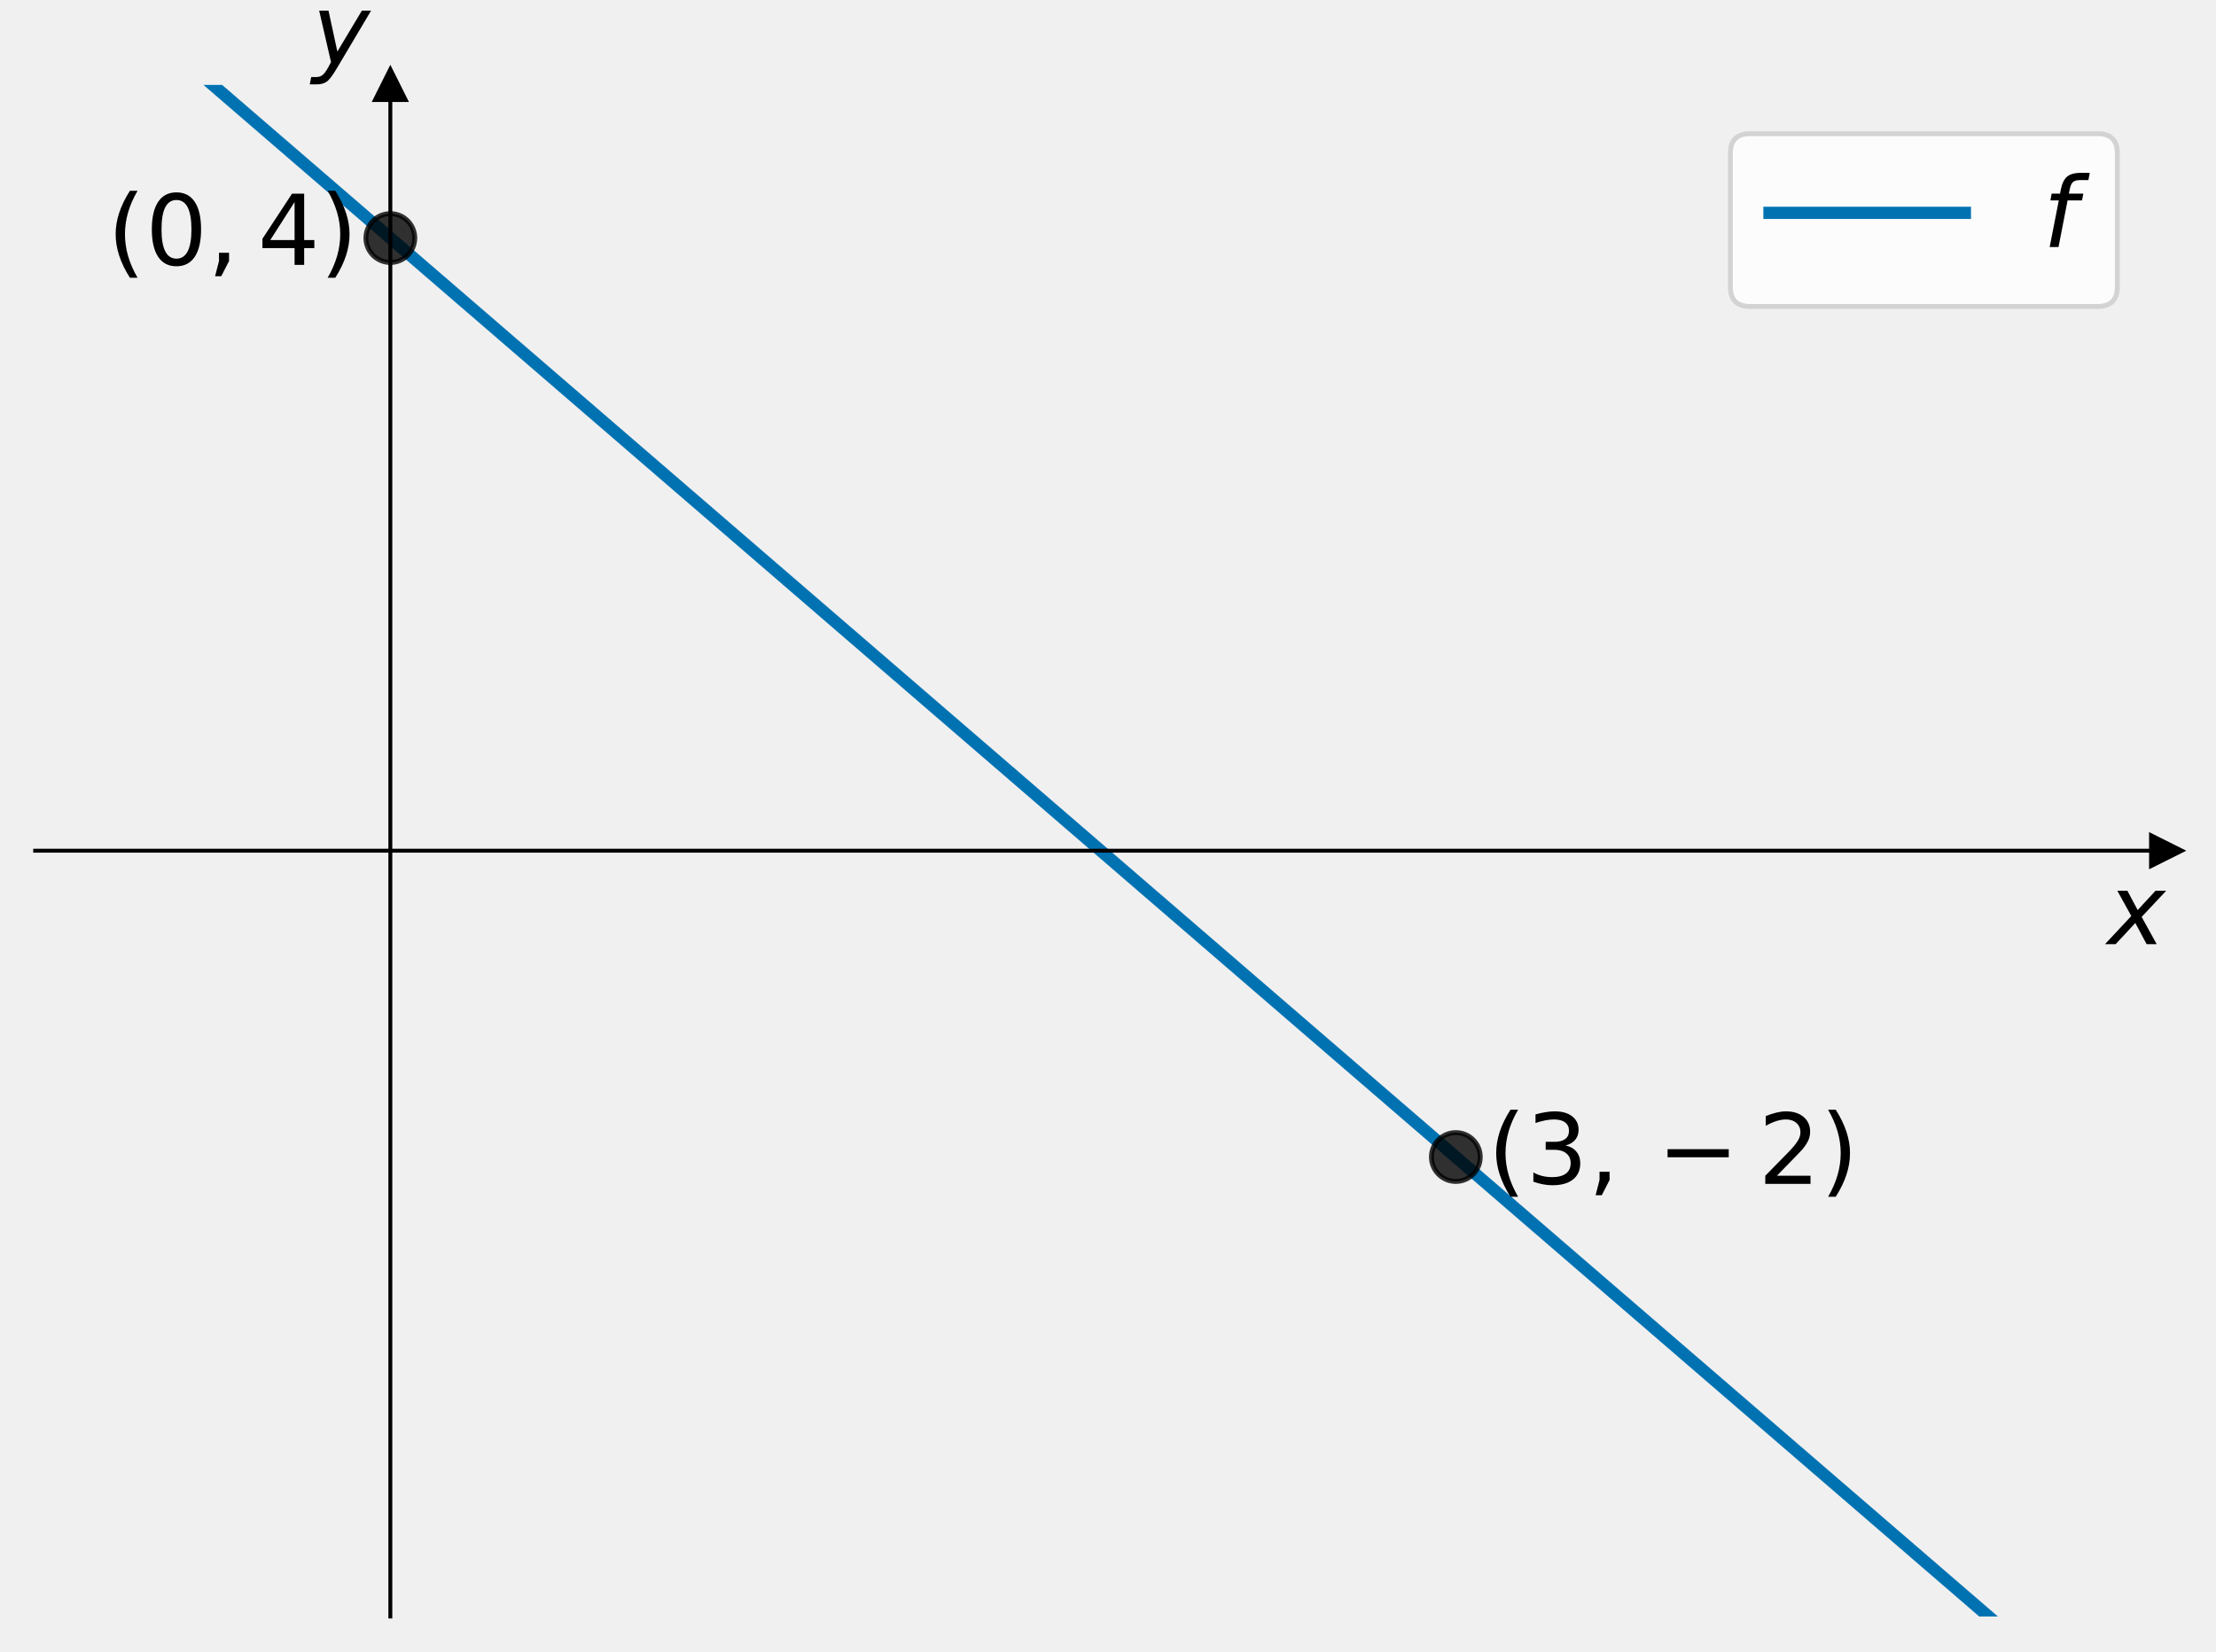
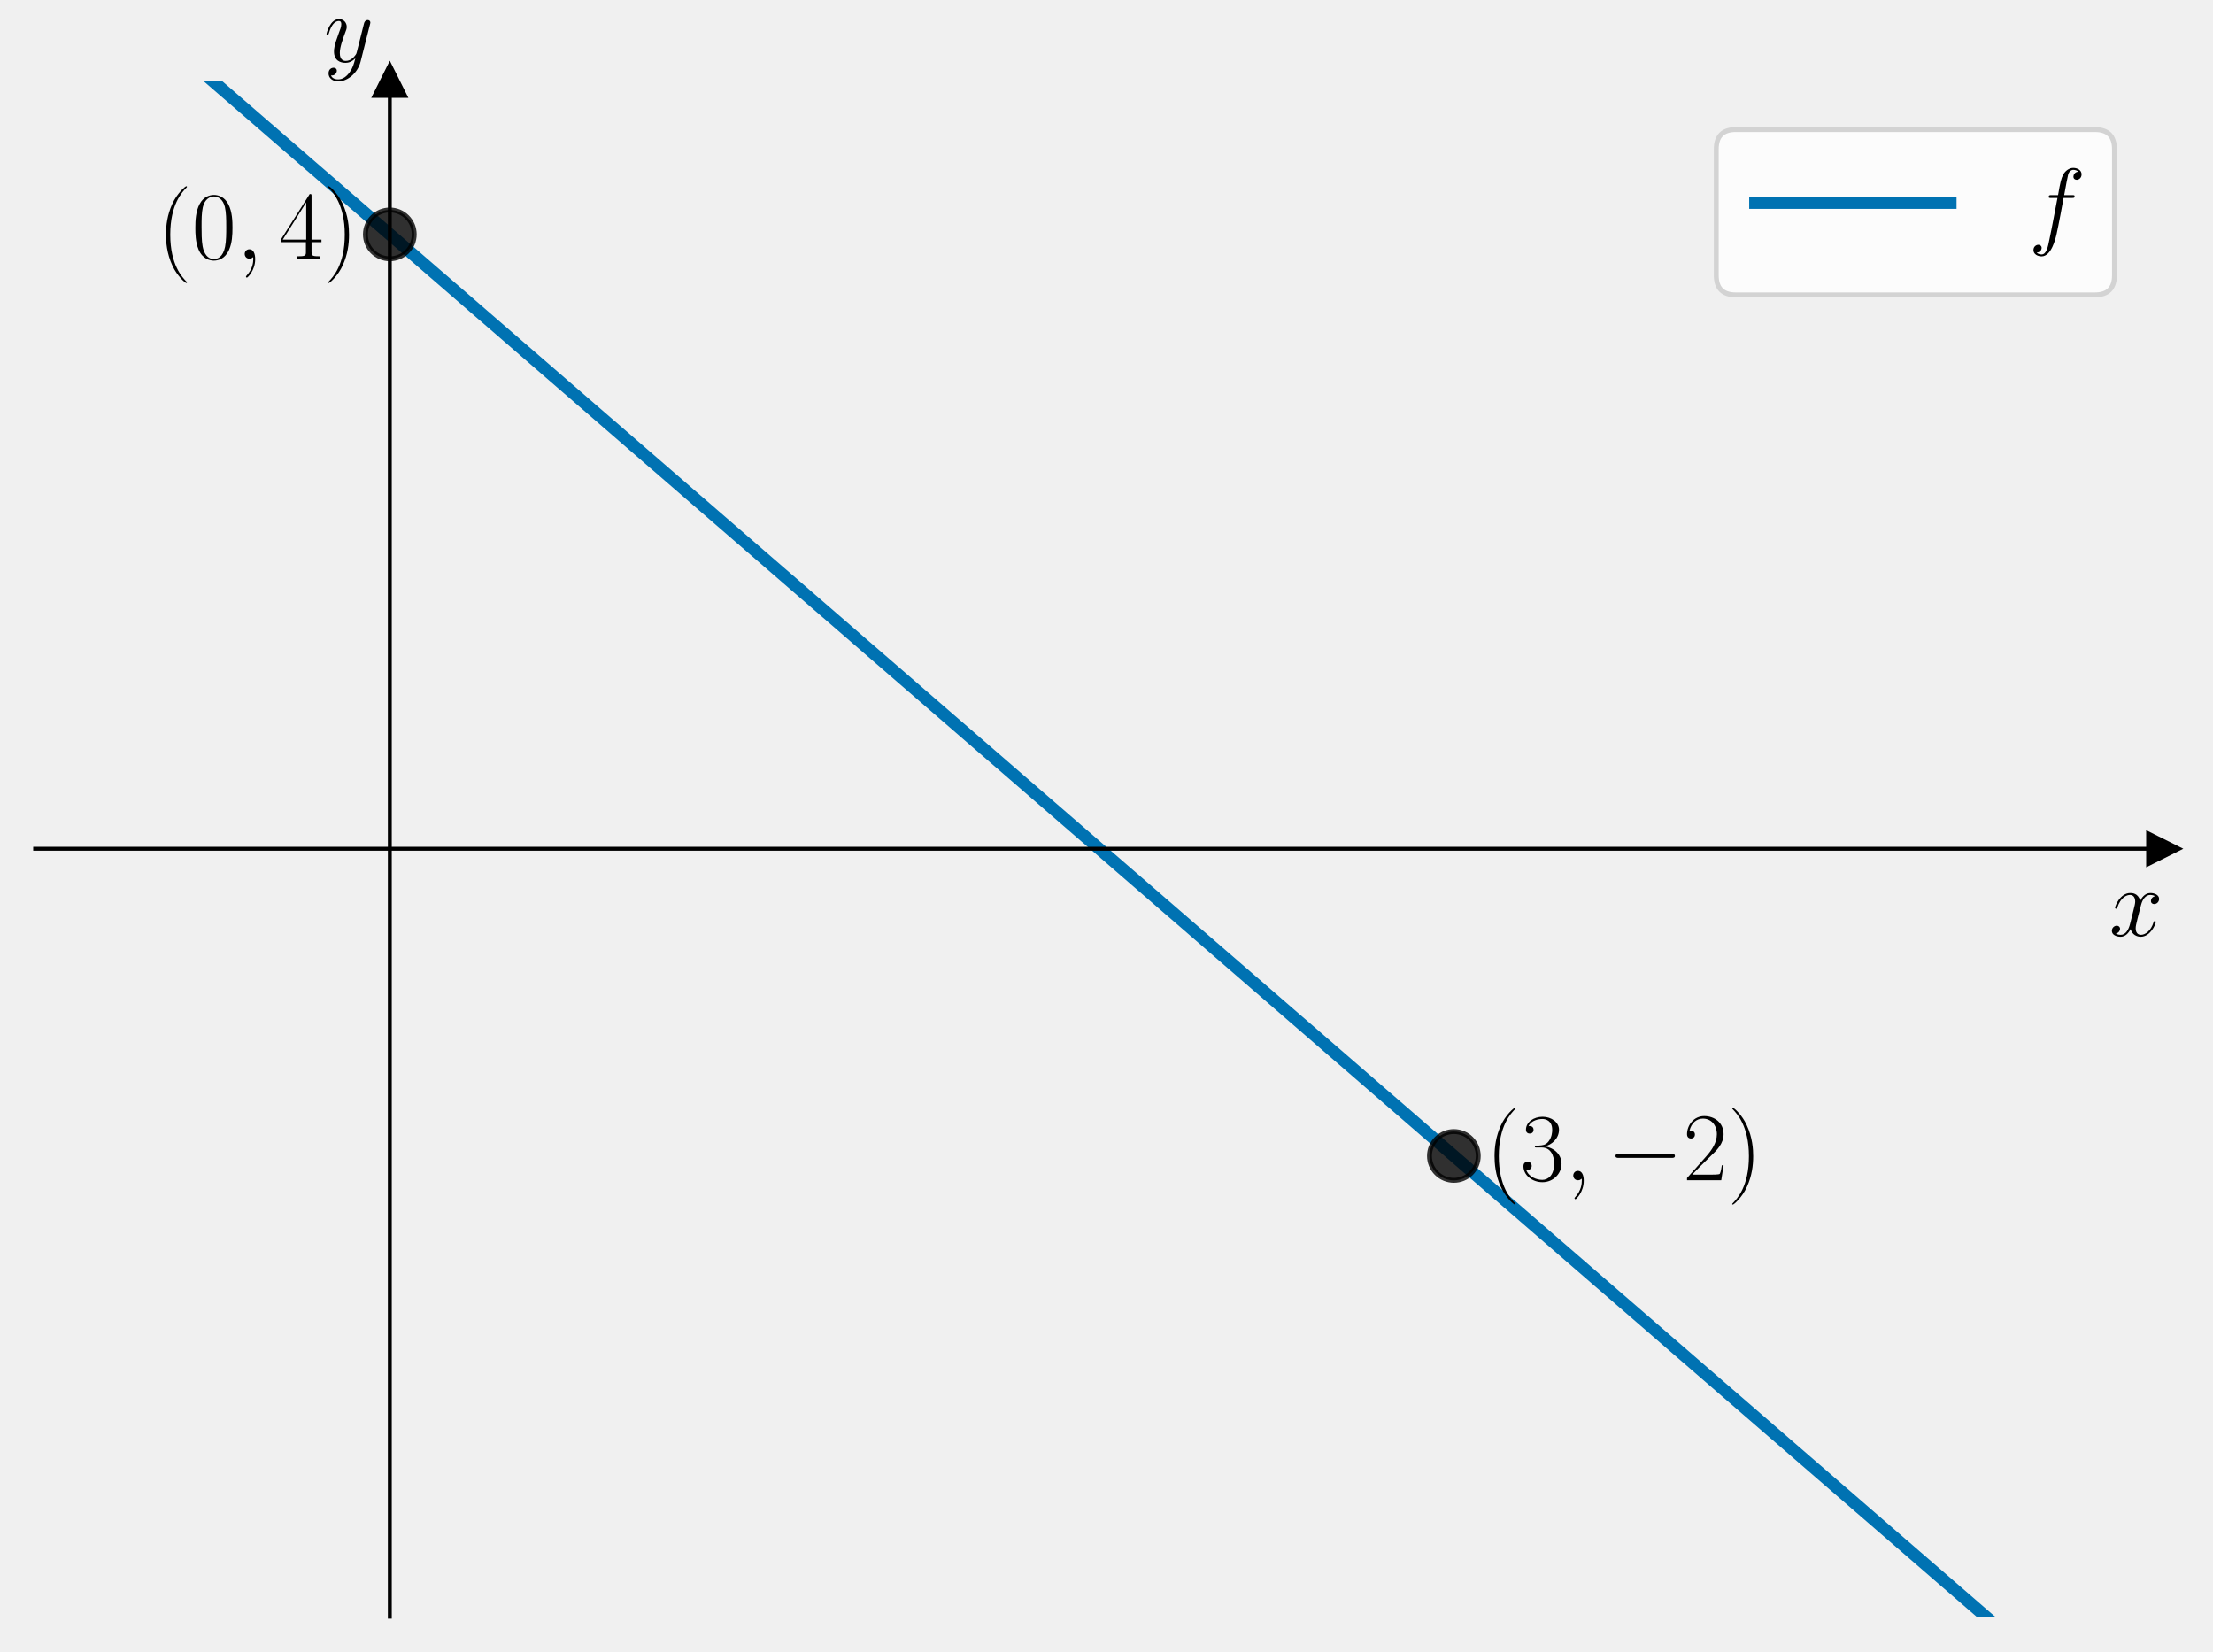
- <svg xmlns="http://www.w3.org/2000/svg" xmlns:xlink="http://www.w3.org/1999/xlink" width="453.6pt" height="338.138pt" viewBox="0 0 453.6 338.138" version="1.1">
+ <svg xmlns="http://www.w3.org/2000/svg" xmlns:xlink="http://www.w3.org/1999/xlink" width="453.6pt" height="338.54pt" viewBox="0 0 453.6 338.54" version="1.1">
  <defs>
    <style type="text/css">*{stroke-linejoin: round; stroke-linecap: butt}</style>
  </defs>
  <g id="figure_1">
    <g id="patch_1">
-       <path d="M 0 338.138  L 453.6 338.138  L 453.6 0  L 0 0  L 0 338.138  z " style="fill: none" />
+       <path d="M 0 338.54  L 453.6 338.54  L 453.6 0  L 0 0  L 0 338.54  z " style="fill: none" />
    </g>
    <g id="axes_1">
      <g id="patch_2">
-         <path d="M 7.2 330.938  L 443.4 330.938  L 443.4 17.378  L 7.2 17.378  L 7.2 330.938  z " style="fill: none" />
+         <path d="M 7.2 331.34  L 443.4 331.34  L 443.4 16.556  L 7.2 16.556  L 7.2 331.34  z " style="fill: none" />
      </g>
      <g id="matplotlib.axis_1">
        <g id="text_1">
-           <g transform="translate(431.4 193.355) scale(0.2 -0.2)">
+           <g transform="translate(432.3132 191.7852) scale(0.2 -0.2)">
            <defs>
-               <path id="DejaVuSans-Oblique-78" d="M 3841 3500  L 2234 1784  L 3219 0  L 2559 0  L 1819 1388  L 531 0  L -166 0  L 1556 1844  L 641 3500  L 1300 3500  L 1972 2234  L 3144 3500  L 3841 3500  z " transform="scale(0.015625)" />
+               <path id="CMMI12-78" d="M 3034 2606  C 2829 2567 2752 2414 2752 2293  C 2752 2139 2874 2088 2963 2088  C 3155 2088 3290 2254 3290 2427  C 3290 2695 2982 2816 2714 2816  C 2323 2816 2106 2433 2048 2312  C 1901 2816 1504 2816 1389 2816  C 736 2816 390 1980 390 1839  C 390 1814 416 1782 461 1782  C 512 1782 525 1820 538 1846  C 755 2555 1184 2689 1370 2689  C 1658 2689 1715 2420 1715 2267  C 1715 2127 1677 1980 1600 1673  L 1382 798  C 1286 415 1101 64 762 64  C 730 64 570 64 435 147  C 666 192 717 383 717 460  C 717 588 621 664 499 664  C 346 664 179 530 179 326  C 179 57 480 -64 755 -64  C 1062 -64 1280 179 1414 441  C 1517 64 1837 -64 2074 -64  C 2726 -64 3072 773 3072 913  C 3072 945 3046 971 3008 971  C 2950 971 2944 939 2925 888  C 2752 326 2381 64 2093 64  C 1869 64 1747 230 1747 492  C 1747 632 1773 734 1875 1156  L 2099 2024  C 2195 2408 2413 2689 2707 2689  C 2720 2689 2899 2689 3034 2606  z " transform="scale(0.015625)" />
            </defs>
-             <use xlink:href="#DejaVuSans-Oblique-78" transform="translate(0 0.3125)" />
+             <use xlink:href="#CMMI12-78" transform="scale(0.996264)" />
          </g>
        </g>
      </g>
      <g id="matplotlib.axis_2">
        <g id="text_2">
-           <g transform="translate(63.9 13.17812) scale(0.2 -0.2)">
+           <g transform="translate(66.38716 12.68068) scale(0.2 -0.2)">
            <defs>
-               <path id="DejaVuSans-Oblique-79" d="M 1588 -325  Q 1188 -997 936 -1164  Q 684 -1331 294 -1331  L -159 -1331  L -63 -850  L 269 -850  Q 509 -850 678 -719  Q 847 -588 1056 -206  L 1234 128  L 459 3500  L 1069 3500  L 1650 819  L 3256 3500  L 3859 3500  L 1588 -325  z " transform="scale(0.015625)" />
+               <path id="CMMI12-79" d="M 1683 -700  C 1510 -939 1261 -1152 947 -1152  C 870 -1152 563 -1152 467 -889  C 486 -895 518 -895 531 -895  C 723 -895 851 -729 851 -582  C 851 -435 730 -384 634 -384  C 531 -384 307 -458 307 -759  C 307 -1071 582 -1286 947 -1286  C 1587 -1286 2234 -700 2413 6  L 3040 2485  C 3046 2517 3059 2556 3059 2594  C 3059 2689 2982 2753 2886 2753  C 2829 2753 2694 2727 2643 2535  L 2170 658  C 2138 543 2138 530 2086 460  C 1958 281 1747 64 1440 64  C 1082 64 1050 415 1050 588  C 1050 952 1222 1443 1395 1903  C 1466 2088 1504 2178 1504 2305  C 1504 2574 1312 2816 998 2816  C 410 2816 173 1890 173 1839  C 173 1814 198 1782 243 1782  C 301 1782 307 1807 333 1897  C 486 2433 730 2689 979 2689  C 1037 2689 1146 2689 1146 2478  C 1146 2312 1075 2127 979 1884  C 666 1047 666 837 666 683  C 666 77 1101 -64 1421 -64  C 1606 -64 1837 -6 2061 230  L 2067 224  C 1971 -147 1907 -392 1683 -700  z " transform="scale(0.015625)" />
            </defs>
-             <use xlink:href="#DejaVuSans-Oblique-79" transform="translate(0 0.3125)" />
+             <use xlink:href="#CMMI12-79" transform="scale(0.996264)" />
          </g>
        </g>
      </g>
      <g id="line2d_1">
        <defs>
-           <path id="mc10575a311" d="M 3 0  L -3 -3  L -3 3  z " style="stroke: #000000; stroke-linejoin: miter" />
+           <path id="macd4a4c685" d="M 3 0  L -3 -3  L -3 3  z " style="stroke: #000000; stroke-linejoin: miter" />
        </defs>
        <g>
-           <use xlink:href="#mc10575a311" x="443.4" y="174.158" style="stroke: #000000; stroke-linejoin: miter" />
+           <use xlink:href="#macd4a4c685" x="443.4" y="173.948" style="stroke: #000000; stroke-linejoin: miter" />
        </g>
      </g>
      <g id="line2d_2">
        <defs>
-           <path id="m41873c6c73" d="M 0 -3  L -3 3  L 3 3  z " style="stroke: #000000; stroke-linejoin: miter" />
+           <path id="ma399b793c2" d="M 0 -3  L -3 3  L 3 3  z " style="stroke: #000000; stroke-linejoin: miter" />
        </defs>
        <g>
-           <use xlink:href="#m41873c6c73" x="79.9" y="17.378" style="stroke: #000000; stroke-linejoin: miter" />
+           <use xlink:href="#ma399b793c2" x="79.9" y="16.556" style="stroke: #000000; stroke-linejoin: miter" />
        </g>
      </g>
      <g id="line2d_3">
-         <path d="M 22.245 -1  L 416.556 339.138  L 416.556 339.138  " clip-path="url(#pffe065eb4b)" style="fill: none; stroke: #0072b2; stroke-width: 2.5; stroke-linecap: square" />
+         <path d="M 23.277 -1  L 416.519 339.54  L 416.519 339.54  " clip-path="url(#p71f57ae5f4)" style="fill: none; stroke: #0072b2; stroke-width: 2.5; stroke-linecap: square" />
      </g>
      <g id="line2d_4">
        <defs>
-           <path id="m8c1c6e653f" d="M 0 5  C 1.326 5 2.598 4.473 3.536 3.536  C 4.473 2.598 5 1.326 5 0  C 5 -1.326 4.473 -2.598 3.536 -3.536  C 2.598 -4.473 1.326 -5 0 -5  C -1.326 -5 -2.598 -4.473 -3.536 -3.536  C -4.473 -2.598 -5 -1.326 -5 0  C -5 1.326 -4.473 2.598 -3.536 3.536  C -2.598 4.473 -1.326 5 0 5  z " style="stroke: #000000; stroke-opacity: 0.8" />
+           <path id="mfd6f88a6b9" d="M 0 5  C 1.326 5 2.598 4.473 3.536 3.536  C 4.473 2.598 5 1.326 5 0  C 5 -1.326 4.473 -2.598 3.536 -3.536  C 2.598 -4.473 1.326 -5 0 -5  C -1.326 -5 -2.598 -4.473 -3.536 -3.536  C -4.473 -2.598 -5 -1.326 -5 0  C -5 1.326 -4.473 2.598 -3.536 3.536  C -2.598 4.473 -1.326 5 0 5  z " style="stroke: #000000; stroke-opacity: 0.8" />
        </defs>
-         <g clip-path="url(#pffe065eb4b)">
-           <use xlink:href="#m8c1c6e653f" x="79.9" y="48.734" style="fill-opacity: 0.8; stroke: #000000; stroke-opacity: 0.8" />
+         <g clip-path="url(#p71f57ae5f4)">
+           <use xlink:href="#mfd6f88a6b9" x="79.9" y="48.035" style="fill-opacity: 0.8; stroke: #000000; stroke-opacity: 0.8" />
        </g>
      </g>
      <g id="line2d_5">
-         <g clip-path="url(#pffe065eb4b)">
-           <use xlink:href="#m8c1c6e653f" x="298" y="236.87" style="fill-opacity: 0.8; stroke: #000000; stroke-opacity: 0.8" />
+         <g clip-path="url(#p71f57ae5f4)">
+           <use xlink:href="#mfd6f88a6b9" x="298" y="236.905" style="fill-opacity: 0.8; stroke: #000000; stroke-opacity: 0.8" />
        </g>
      </g>
      <g id="patch_3">
-         <path d="M 79.9 330.938  L 79.9 17.378  " style="fill: none; stroke: #000000; stroke-width: 0.8; stroke-linejoin: miter; stroke-linecap: square" />
+         <path d="M 79.9 331.34  L 79.9 16.556  " style="fill: none; stroke: #000000; stroke-width: 0.8; stroke-linejoin: miter; stroke-linecap: square" />
      </g>
      <g id="patch_4">
-         <path d="M 443.4 330.938  L 443.4 17.378  " style="fill: none" />
+         <path d="M 443.4 331.34  L 443.4 16.556  " style="fill: none" />
      </g>
      <g id="patch_5">
-         <path d="M 7.2 174.158  L 443.4 174.158  " style="fill: none; stroke: #000000; stroke-width: 0.8; stroke-linejoin: miter; stroke-linecap: square" />
+         <path d="M 7.2 173.948  L 443.4 173.948  " style="fill: none; stroke: #000000; stroke-width: 0.8; stroke-linejoin: miter; stroke-linecap: square" />
      </g>
      <g id="patch_6">
-         <path d="M 7.2 17.378  L 443.4 17.378  " style="fill: none" />
+         <path d="M 7.2 16.556  L 443.4 16.556  " style="fill: none" />
      </g>
      <g id="text_3">
-         <g transform="translate(21.957 54.25288) scale(0.2 -0.2)">
+         <g transform="translate(32.22823 53.01537) scale(0.2 -0.2)">
          <defs>
-             <path id="DejaVuSans-28" d="M 1984 4856  Q 1566 4138 1362 3434  Q 1159 2731 1159 2009  Q 1159 1288 1364 580  Q 1569 -128 1984 -844  L 1484 -844  Q 1016 -109 783 600  Q 550 1309 550 2009  Q 550 2706 781 3412  Q 1013 4119 1484 4856  L 1984 4856  z " transform="scale(0.015625)" />
-             <path id="DejaVuSans-30" d="M 2034 4250  Q 1547 4250 1301 3770  Q 1056 3291 1056 2328  Q 1056 1369 1301 889  Q 1547 409 2034 409  Q 2525 409 2770 889  Q 3016 1369 3016 2328  Q 3016 3291 2770 3770  Q 2525 4250 2034 4250  z M 2034 4750  Q 2819 4750 3233 4129  Q 3647 3509 3647 2328  Q 3647 1150 3233 529  Q 2819 -91 2034 -91  Q 1250 -91 836 529  Q 422 1150 422 2328  Q 422 3509 836 4129  Q 1250 4750 2034 4750  z " transform="scale(0.015625)" />
-             <path id="DejaVuSans-2c" d="M 750 794  L 1409 794  L 1409 256  L 897 -744  L 494 -744  L 750 256  L 750 794  z " transform="scale(0.015625)" />
-             <path id="DejaVuSans-34" d="M 2419 4116  L 825 1625  L 2419 1625  L 2419 4116  z M 2253 4666  L 3047 4666  L 3047 1625  L 3713 1625  L 3713 1100  L 3047 1100  L 3047 0  L 2419 0  L 2419 1100  L 313 1100  L 313 1709  L 2253 4666  z " transform="scale(0.015625)" />
-             <path id="DejaVuSans-29" d="M 513 4856  L 1013 4856  Q 1481 4119 1714 3412  Q 1947 2706 1947 2009  Q 1947 1309 1714 600  Q 1481 -109 1013 -844  L 513 -844  Q 928 -128 1133 580  Q 1338 1288 1338 2009  Q 1338 2731 1133 3434  Q 928 4138 513 4856  z " transform="scale(0.015625)" />
+             <path id="CMR17-28" d="M 1958 -1561  C 1958 -1555 1958 -1542 1939 -1523  C 1645 -1224 858 -407 858 1581  C 858 3569 1632 4379 1946 4697  C 1946 4704 1958 4717 1958 4736  C 1958 4755 1939 4768 1914 4768  C 1843 4768 1299 4296 986 3594  C 666 2887 576 2199 576 1588  C 576 1128 621 351 1005 -471  C 1312 -1135 1837 -1600 1914 -1600  C 1946 -1600 1958 -1587 1958 -1561  z " transform="scale(0.015625)" />
+             <path id="CMR17-30" d="M 2688 2025  C 2688 2416 2682 3080 2413 3591  C 2176 4039 1798 4198 1466 4198  C 1158 4198 768 4058 525 3597  C 269 3118 243 2524 243 2025  C 243 1661 250 1106 448 619  C 723 -39 1216 -128 1466 -128  C 1760 -128 2208 -7 2470 600  C 2662 1042 2688 1559 2688 2025  z M 1466 -26  C 1056 -26 813 325 723 812  C 653 1188 653 1738 653 2096  C 653 2588 653 2997 736 3387  C 858 3929 1216 4096 1466 4096  C 1728 4096 2067 3923 2189 3400  C 2272 3036 2278 2607 2278 2096  C 2278 1680 2278 1169 2202 792  C 2067 95 1690 -26 1466 -26  z " transform="scale(0.015625)" />
+             <path id="CMMI12-3b" d="M 1248 -31  C 1248 343 1126 619 864 619  C 659 619 557 453 557 313  C 557 172 653 0 870 0  C 954 0 1024 26 1082 83  C 1094 96 1101 96 1107 96  C 1120 96 1120 5 1120 -27  C 1120 -240 1082 -659 710 -1080  C 640 -1157 640 -1170 640 -1183  C 640 -1216 672 -1248 704 -1248  C 755 -1248 1248 -771 1248 -31  z " transform="scale(0.015625)" />
+             <path id="CMR17-34" d="M 2150 4122  C 2150 4256 2144 4256 2029 4256  L 128 1254  L 128 1088  L 1779 1088  L 1779 457  C 1779 224 1766 160 1318 160  L 1197 160  L 1197 0  C 1402 0 1747 0 1965 0  C 2182 0 2528 0 2733 0  L 2733 160  L 2611 160  C 2163 160 2150 224 2150 457  L 2150 1088  L 2803 1088  L 2803 1254  L 2150 1254  L 2150 4122  z M 1798 3703  L 1798 1254  L 256 1254  L 1798 3703  z " transform="scale(0.015625)" />
+             <path id="CMR17-29" d="M 1683 1581  C 1683 2040 1638 2817 1254 3639  C 947 4303 422 4768 346 4768  C 326 4768 301 4761 301 4729  C 301 4717 307 4710 314 4697  C 621 4378 1402 3568 1402 1584  C 1402 -407 627 -1217 314 -1537  C 307 -1549 301 -1556 301 -1568  C 301 -1600 326 -1600 346 -1600  C 416 -1600 960 -1128 1274 -426  C 1594 281 1683 969 1683 1581  z " transform="scale(0.015625)" />
          </defs>
-           <use xlink:href="#DejaVuSans-28" transform="translate(0 0.125)" />
-           <use xlink:href="#DejaVuSans-30" transform="translate(39.01367 0.125)" />
-           <use xlink:href="#DejaVuSans-2c" transform="translate(102.6367 0.125)" />
-           <use xlink:href="#DejaVuSans-34" transform="translate(153.9062 0.125)" />
-           <use xlink:href="#DejaVuSans-29" transform="translate(217.5293 0.125)" />
+           <use xlink:href="#CMR17-28" transform="scale(0.996264)" />
+           <use xlink:href="#CMR17-30" transform="translate(35.28077 0) scale(0.996264)" />
+           <use xlink:href="#CMMI12-3b" transform="translate(80.97124 0) scale(0.996264)" />
+           <use xlink:href="#CMR17-34" transform="translate(124.6728 0) scale(0.996264)" />
+           <use xlink:href="#CMR17-29" transform="translate(170.3633 0) scale(0.996264)" />
        </g>
      </g>
      <g id="text_4">
-         <g transform="translate(304.543 242.3889) scale(0.2 -0.2)">
+         <g transform="translate(304.543 241.8856) scale(0.2 -0.2)">
          <defs>
-             <path id="DejaVuSans-33" d="M 2597 2516  Q 3050 2419 3304 2112  Q 3559 1806 3559 1356  Q 3559 666 3084 287  Q 2609 -91 1734 -91  Q 1441 -91 1130 -33  Q 819 25 488 141  L 488 750  Q 750 597 1062 519  Q 1375 441 1716 441  Q 2309 441 2620 675  Q 2931 909 2931 1356  Q 2931 1769 2642 2001  Q 2353 2234 1838 2234  L 1294 2234  L 1294 2753  L 1863 2753  Q 2328 2753 2575 2939  Q 2822 3125 2822 3475  Q 2822 3834 2567 4026  Q 2313 4219 1838 4219  Q 1578 4219 1281 4162  Q 984 4106 628 3988  L 628 4550  Q 988 4650 1302 4700  Q 1616 4750 1894 4750  Q 2613 4750 3031 4423  Q 3450 4097 3450 3541  Q 3450 3153 3228 2886  Q 3006 2619 2597 2516  z " transform="scale(0.015625)" />
-             <path id="DejaVuSans-2212" d="M 678 2272  L 4684 2272  L 4684 1741  L 678 1741  L 678 2272  z " transform="scale(0.015625)" />
-             <path id="DejaVuSans-32" d="M 1228 531  L 3431 531  L 3431 0  L 469 0  L 469 531  Q 828 903 1448 1529  Q 2069 2156 2228 2338  Q 2531 2678 2651 2914  Q 2772 3150 2772 3378  Q 2772 3750 2511 3984  Q 2250 4219 1831 4219  Q 1534 4219 1204 4116  Q 875 4013 500 3803  L 500 4441  Q 881 4594 1212 4672  Q 1544 4750 1819 4750  Q 2544 4750 2975 4387  Q 3406 4025 3406 3419  Q 3406 3131 3298 2873  Q 3191 2616 2906 2266  Q 2828 2175 2409 1742  Q 1991 1309 1228 531  z " transform="scale(0.015625)" />
+             <path id="CMR17-33" d="M 1414 2157  C 1984 2157 2234 1662 2234 1090  C 2234 320 1824 25 1453 25  C 1114 25 563 194 390 693  C 422 680 454 680 486 680  C 640 680 755 782 755 948  C 755 1133 614 1216 486 1216  C 378 1216 211 1165 211 926  C 211 335 787 -128 1466 -128  C 2176 -128 2720 430 2720 1085  C 2720 1707 2208 2157 1600 2227  C 2086 2328 2554 2756 2554 3329  C 2554 3820 2048 4179 1472 4179  C 890 4179 378 3829 378 3329  C 378 3110 544 3072 627 3072  C 762 3072 877 3155 877 3321  C 877 3486 762 3569 627 3569  C 602 3569 570 3569 544 3557  C 730 3959 1235 4032 1459 4032  C 1683 4032 2106 3925 2106 3320  C 2106 3143 2080 2828 1862 2550  C 1670 2304 1453 2304 1242 2284  C 1210 2284 1062 2269 1037 2269  C 992 2263 966 2257 966 2208  C 966 2163 973 2157 1101 2157  L 1414 2157  z " transform="scale(0.015625)" />
+             <path id="CMSY10-0" d="M 4218 1472  C 4326 1472 4442 1472 4442 1600  C 4442 1728 4326 1728 4218 1728  L 755 1728  C 646 1728 531 1728 531 1600  C 531 1472 646 1472 755 1472  L 4218 1472  z " transform="scale(0.015625)" />
+             <path id="CMR17-32" d="M 2669 989  L 2554 989  C 2490 536 2438 459 2413 420  C 2381 369 1920 369 1830 369  L 602 369  C 832 619 1280 1072 1824 1597  C 2214 1967 2669 2402 2669 3035  C 2669 3790 2067 4224 1395 4224  C 691 4224 262 3604 262 3030  C 262 2780 448 2748 525 2748  C 589 2748 781 2787 781 3010  C 781 3207 614 3264 525 3264  C 486 3264 448 3258 422 3245  C 544 3790 915 4058 1306 4058  C 1862 4058 2227 3617 2227 3035  C 2227 2479 1901 2000 1536 1584  L 262 146  L 262 0  L 2515 0  L 2669 989  z " transform="scale(0.015625)" />
          </defs>
-           <use xlink:href="#DejaVuSans-28" transform="translate(0 0.125)" />
-           <use xlink:href="#DejaVuSans-33" transform="translate(39.01367 0.125)" />
-           <use xlink:href="#DejaVuSans-2c" transform="translate(102.6367 0.125)" />
-           <use xlink:href="#DejaVuSans-2212" transform="translate(173.3887 0.125)" />
-           <use xlink:href="#DejaVuSans-32" transform="translate(276.6602 0.125)" />
-           <use xlink:href="#DejaVuSans-29" transform="translate(340.2832 0.125)" />
+           <use xlink:href="#CMR17-28" transform="scale(0.996264)" />
+           <use xlink:href="#CMR17-33" transform="translate(35.28077 0) scale(0.996264)" />
+           <use xlink:href="#CMMI12-3b" transform="translate(80.97124 0) scale(0.996264)" />
+           <use xlink:href="#CMSY10-0" transform="translate(124.6728 0) scale(0.996264)" />
+           <use xlink:href="#CMR17-32" transform="translate(202.1603 0) scale(0.996264)" />
+           <use xlink:href="#CMR17-29" transform="translate(247.8508 0) scale(0.996264)" />
        </g>
      </g>
      <g id="legend_1">
        <g id="patch_7">
-           <path d="M 358.2 62.734  L 429.4 62.734  Q 433.4 62.734 433.4 58.734  L 433.4 31.378  Q 433.4 27.378 429.4 27.378  L 358.2 27.378  Q 354.2 27.378 354.2 31.378  L 354.2 58.734  Q 354.2 62.734 358.2 62.734  z " style="fill: #ffffff; opacity: 0.8; stroke: #cccccc; stroke-linejoin: miter" />
+           <path d="M 355.783 60.432  L 429.4 60.432  Q 433.4 60.432 433.4 56.432  L 433.4 30.556  Q 433.4 26.556 429.4 26.556  L 355.783 26.556  Q 351.783 26.556 351.783 30.556  L 351.783 56.432  Q 351.783 60.432 355.783 60.432  z " style="fill: #ffffff; opacity: 0.8; stroke: #cccccc; stroke-linejoin: miter" />
        </g>
        <g id="line2d_6">
-           <path d="M 362.2 43.575  L 382.2 43.575  L 402.2 43.575  " style="fill: none; stroke: #0072b2; stroke-width: 2.5; stroke-linecap: square" />
+           <path d="M 359.783 41.556  L 379.783 41.556  L 399.783 41.556  " style="fill: none; stroke: #0072b2; stroke-width: 2.5; stroke-linecap: square" />
        </g>
        <g id="text_5">
-           <g transform="translate(418.2 50.575) scale(0.2 -0.2)">
+           <g transform="translate(415.7834 48.55631) scale(0.2 -0.2)">
            <defs>
-               <path id="DejaVuSans-Oblique-66" d="M 3059 4863  L 2969 4384  L 2419 4384  Q 2106 4384 1964 4261  Q 1822 4138 1753 3809  L 1691 3500  L 2638 3500  L 2553 3053  L 1606 3053  L 1013 0  L 434 0  L 1031 3053  L 481 3053  L 563 3500  L 1113 3500  L 1159 3744  Q 1278 4363 1576 4613  Q 1875 4863 2516 4863  L 3059 4863  z " transform="scale(0.015625)" />
+               <path id="CMMI12-66" d="M 2854 2566  C 2982 2566 3034 2566 3034 2688  C 3034 2752 2982 2752 2867 2752  L 2349 2752  C 2470 3429 2560 3897 2611 4107  C 2650 4265 2784 4416 2950 4416  C 3085 4416 3219 4358 3283 4298  C 3034 4272 2957 4082 2957 3969  C 2957 3837 3053 3759 3174 3759  C 3302 3759 3494 3870 3494 4119  C 3494 4393 3226 4544 2944 4544  C 2669 4544 2400 4334 2272 4078  C 2157 3848 2093 3611 1946 2752  L 1517 2752  C 1395 2752 1331 2752 1331 2637  C 1331 2566 1370 2566 1498 2566  L 1907 2566  C 1792 1976 1530 542 1382 -137  C 1274 -689 1178 -1152 858 -1152  C 838 -1152 653 -1152 538 -1031  C 864 -1005 864 -726 864 -720  C 864 -593 768 -517 646 -517  C 518 -517 326 -625 326 -867  C 326 -1140 608 -1280 858 -1280  C 1510 -1280 1779 -118 1850 199  C 1965 688 2278 2376 2310 2566  L 2854 2566  z " transform="scale(0.015625)" />
            </defs>
-             <use xlink:href="#DejaVuSans-Oblique-66" transform="translate(0 0.015625)" />
+             <use xlink:href="#CMMI12-66" transform="scale(0.996264)" />
          </g>
        </g>
      </g>
    </g>
  </g>
  <defs>
-     <clipPath id="pffe065eb4b">
-       <rect x="7.2" y="17.378" width="436.2" height="313.56" />
+     <clipPath id="p71f57ae5f4">
+       <rect x="7.2" y="16.556" width="436.2" height="314.784" />
    </clipPath>
  </defs>
</svg>
